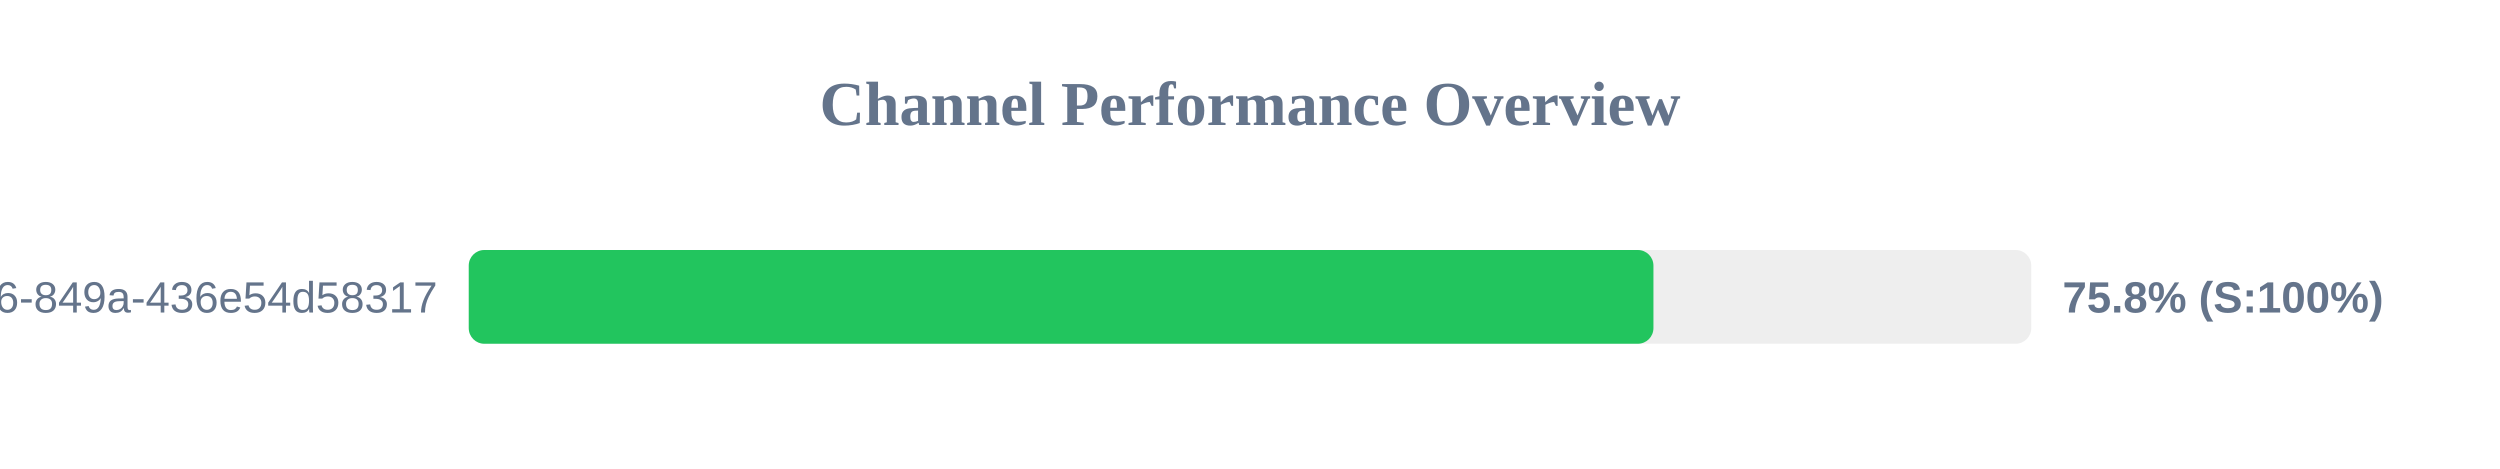
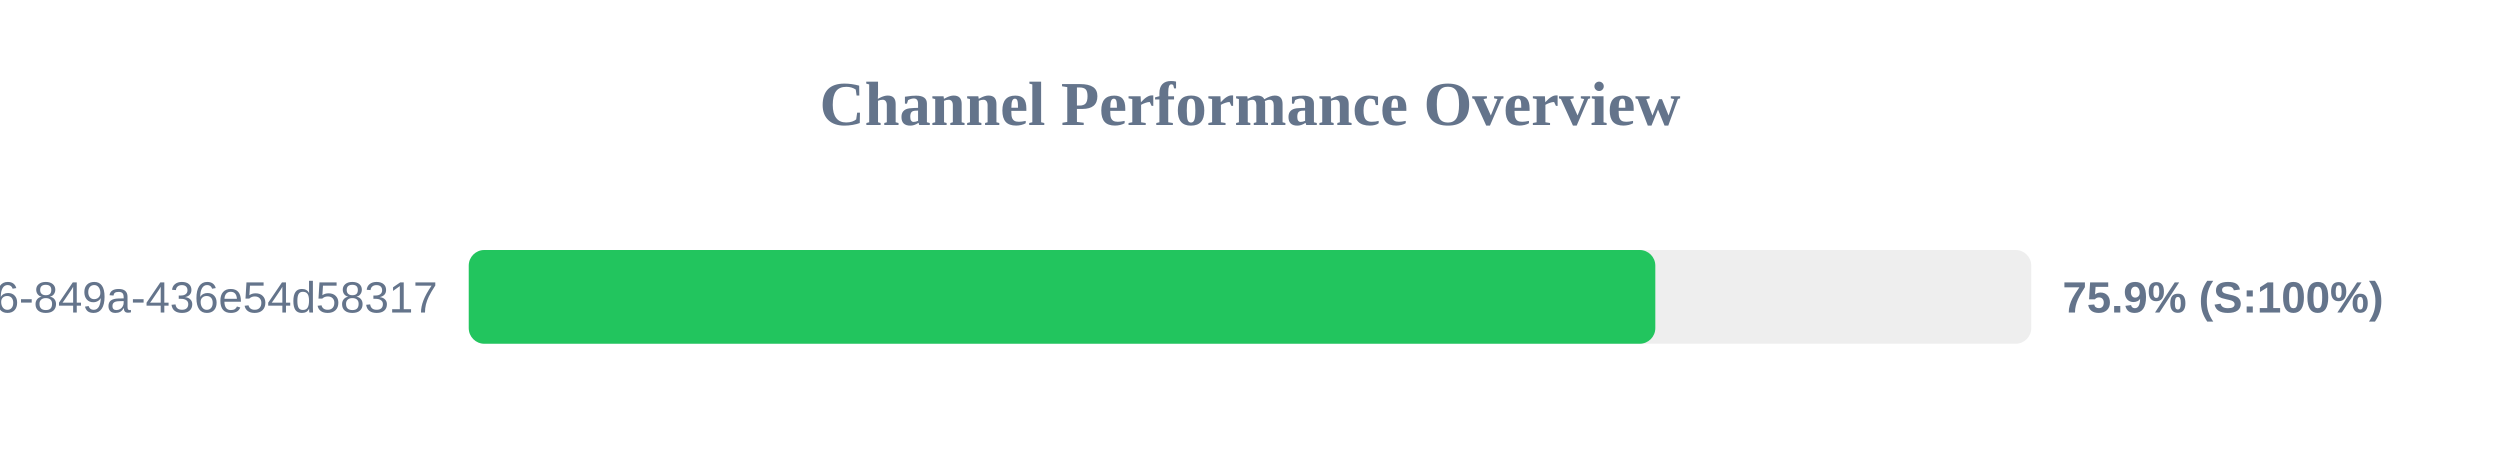
<svg xmlns="http://www.w3.org/2000/svg" width="800" height="150" version="1.1">
  <style>
        .row { font: 14px Arial; fill: #64748b; }
        .score { font: bold 14px Arial; fill: #64748b; }
    </style>
  <text x="400" y="40" text-anchor="middle" font-size="20px" font-weight="bold" fill="#64748b">Channel Performance Overview</text>
  <rect x="150" y="80" width="500" height="30" fill="#eee" rx="5" />
-   <rect x="150" y="80" width="379.1" height="30" fill="#22c55e" rx="5" />
+   <rect x="150" y="80" width="379.7" height="30" fill="#22c55e" rx="5" />
  <text x="140" y="100" text-anchor="end" class="row">?uuid=29fbd51f-03c8-4d76-849a-436e54d58317</text>
-   <text x="660" y="100" text-anchor="start" class="score">75.8% (S:100%)</text>
+   <text x="660" y="100" text-anchor="start" class="score">75.9% (S:100%)</text>
</svg>
